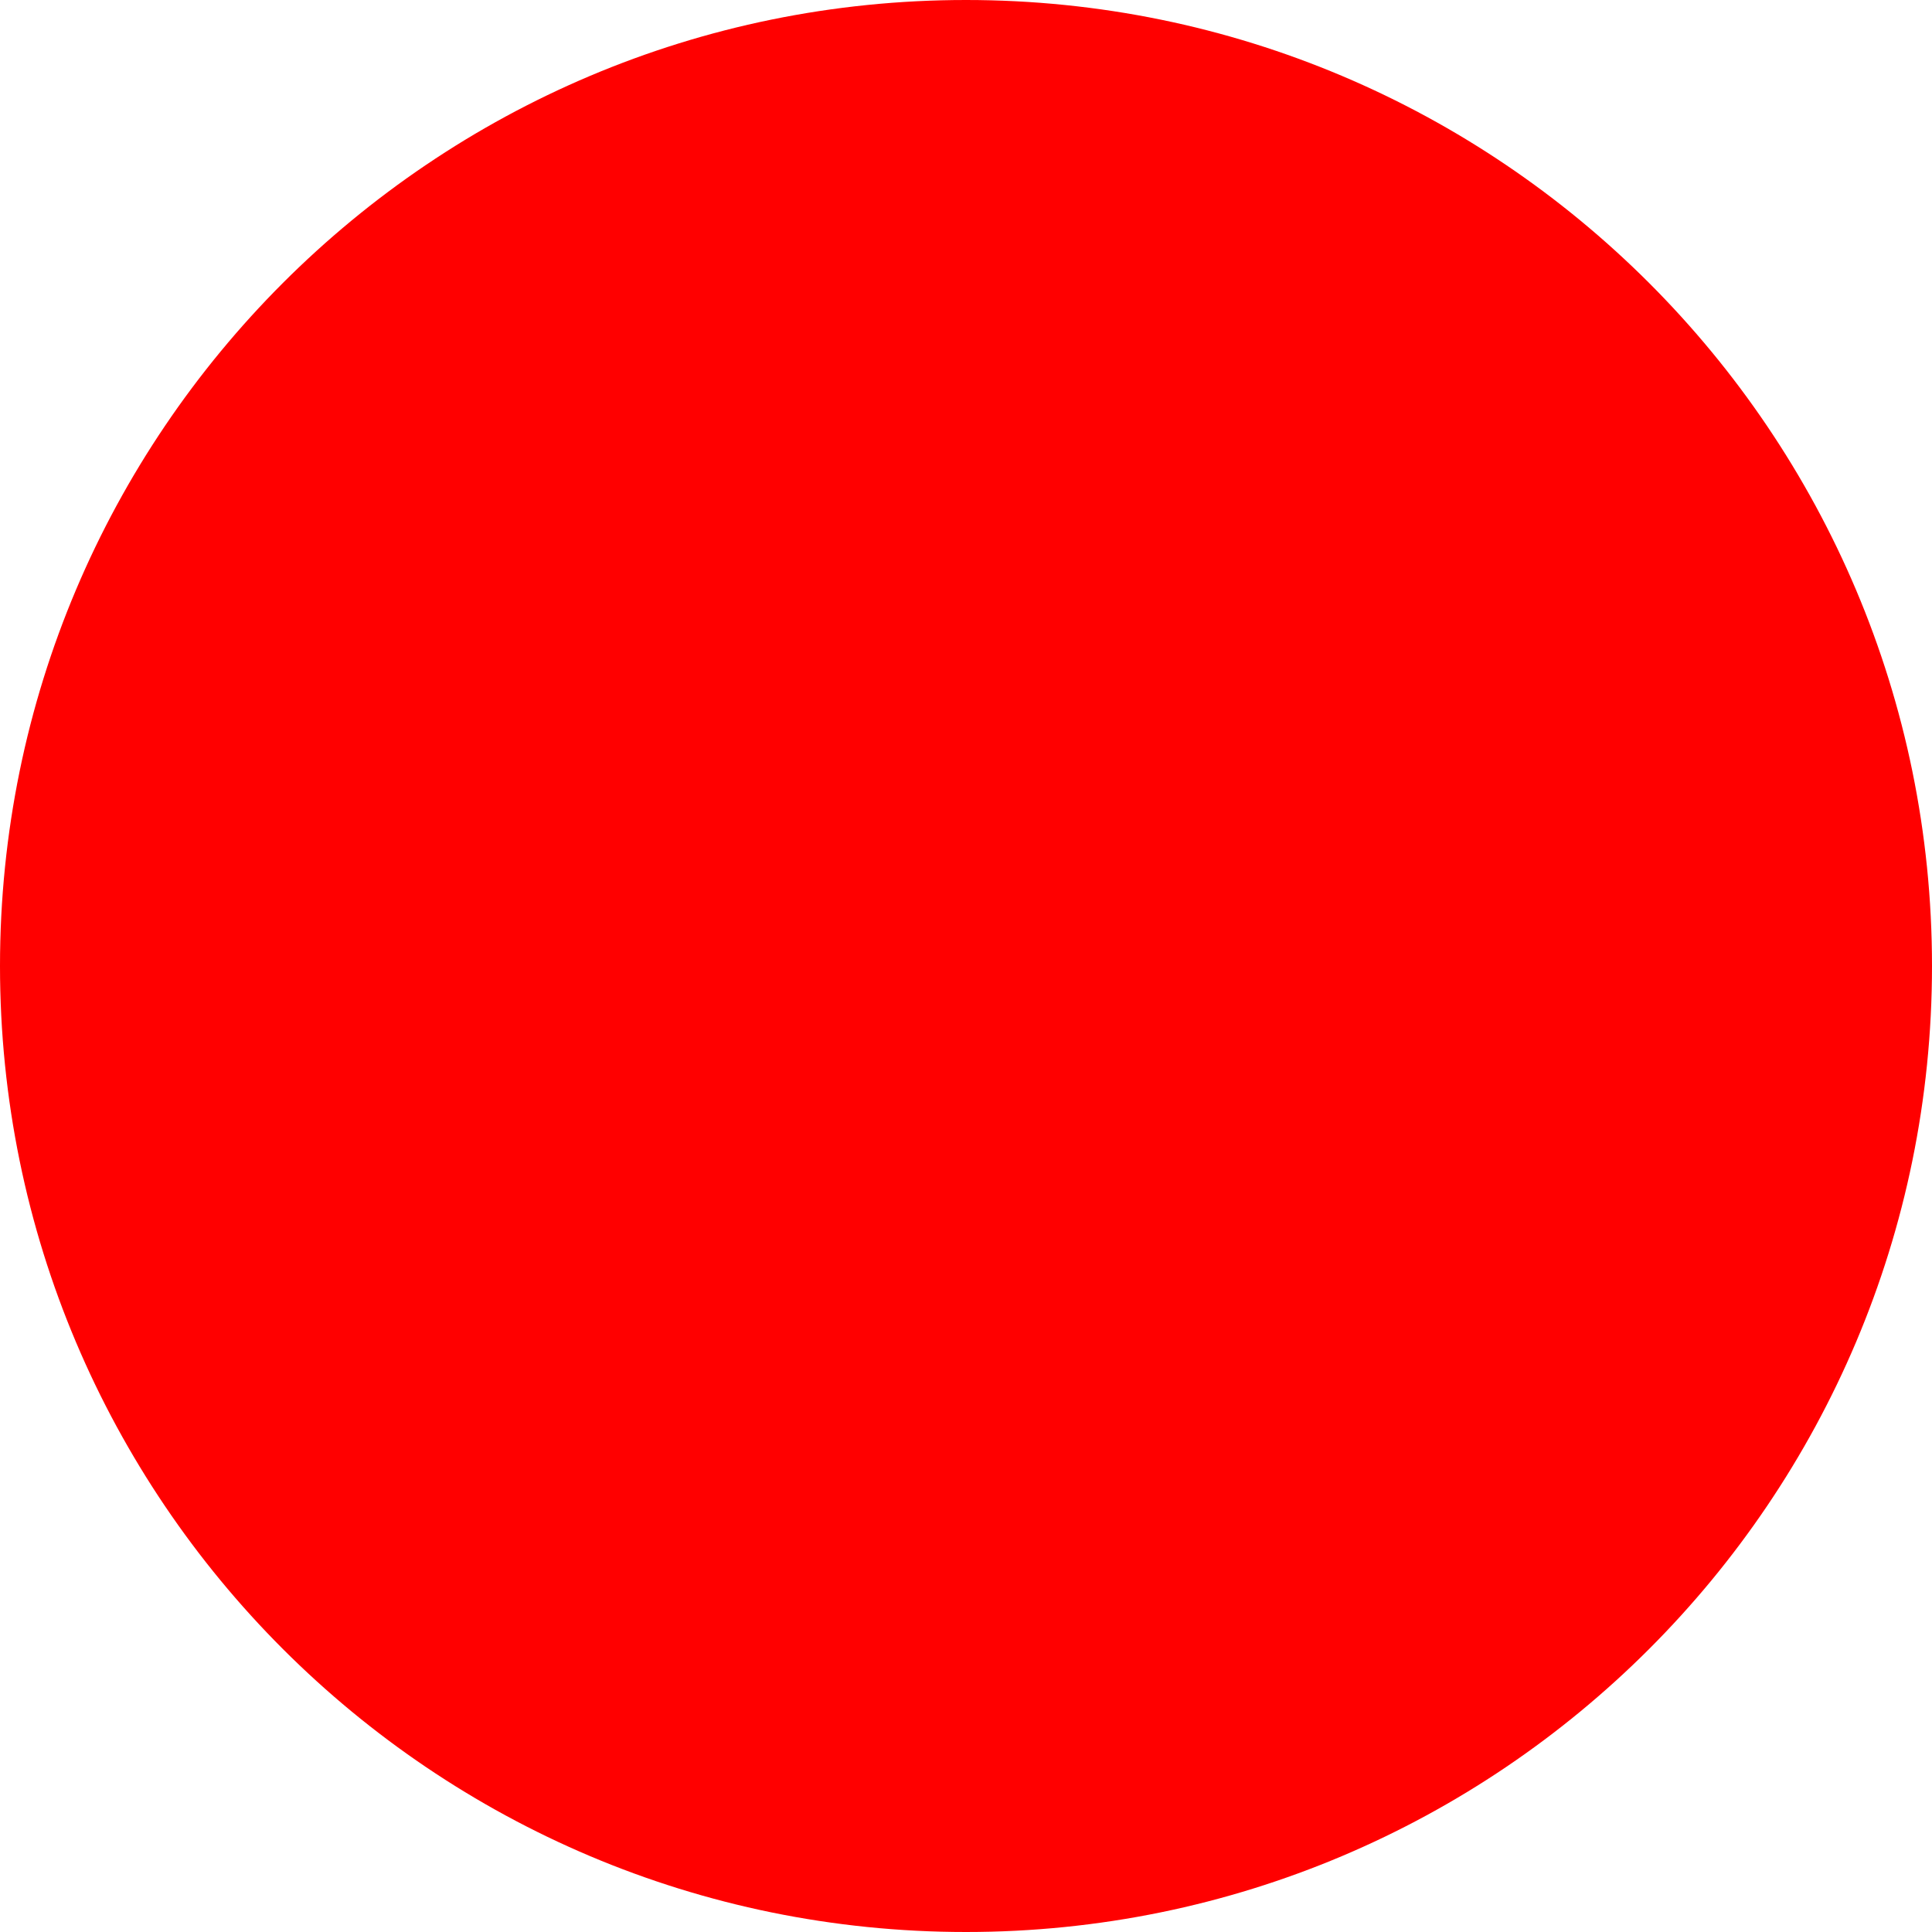
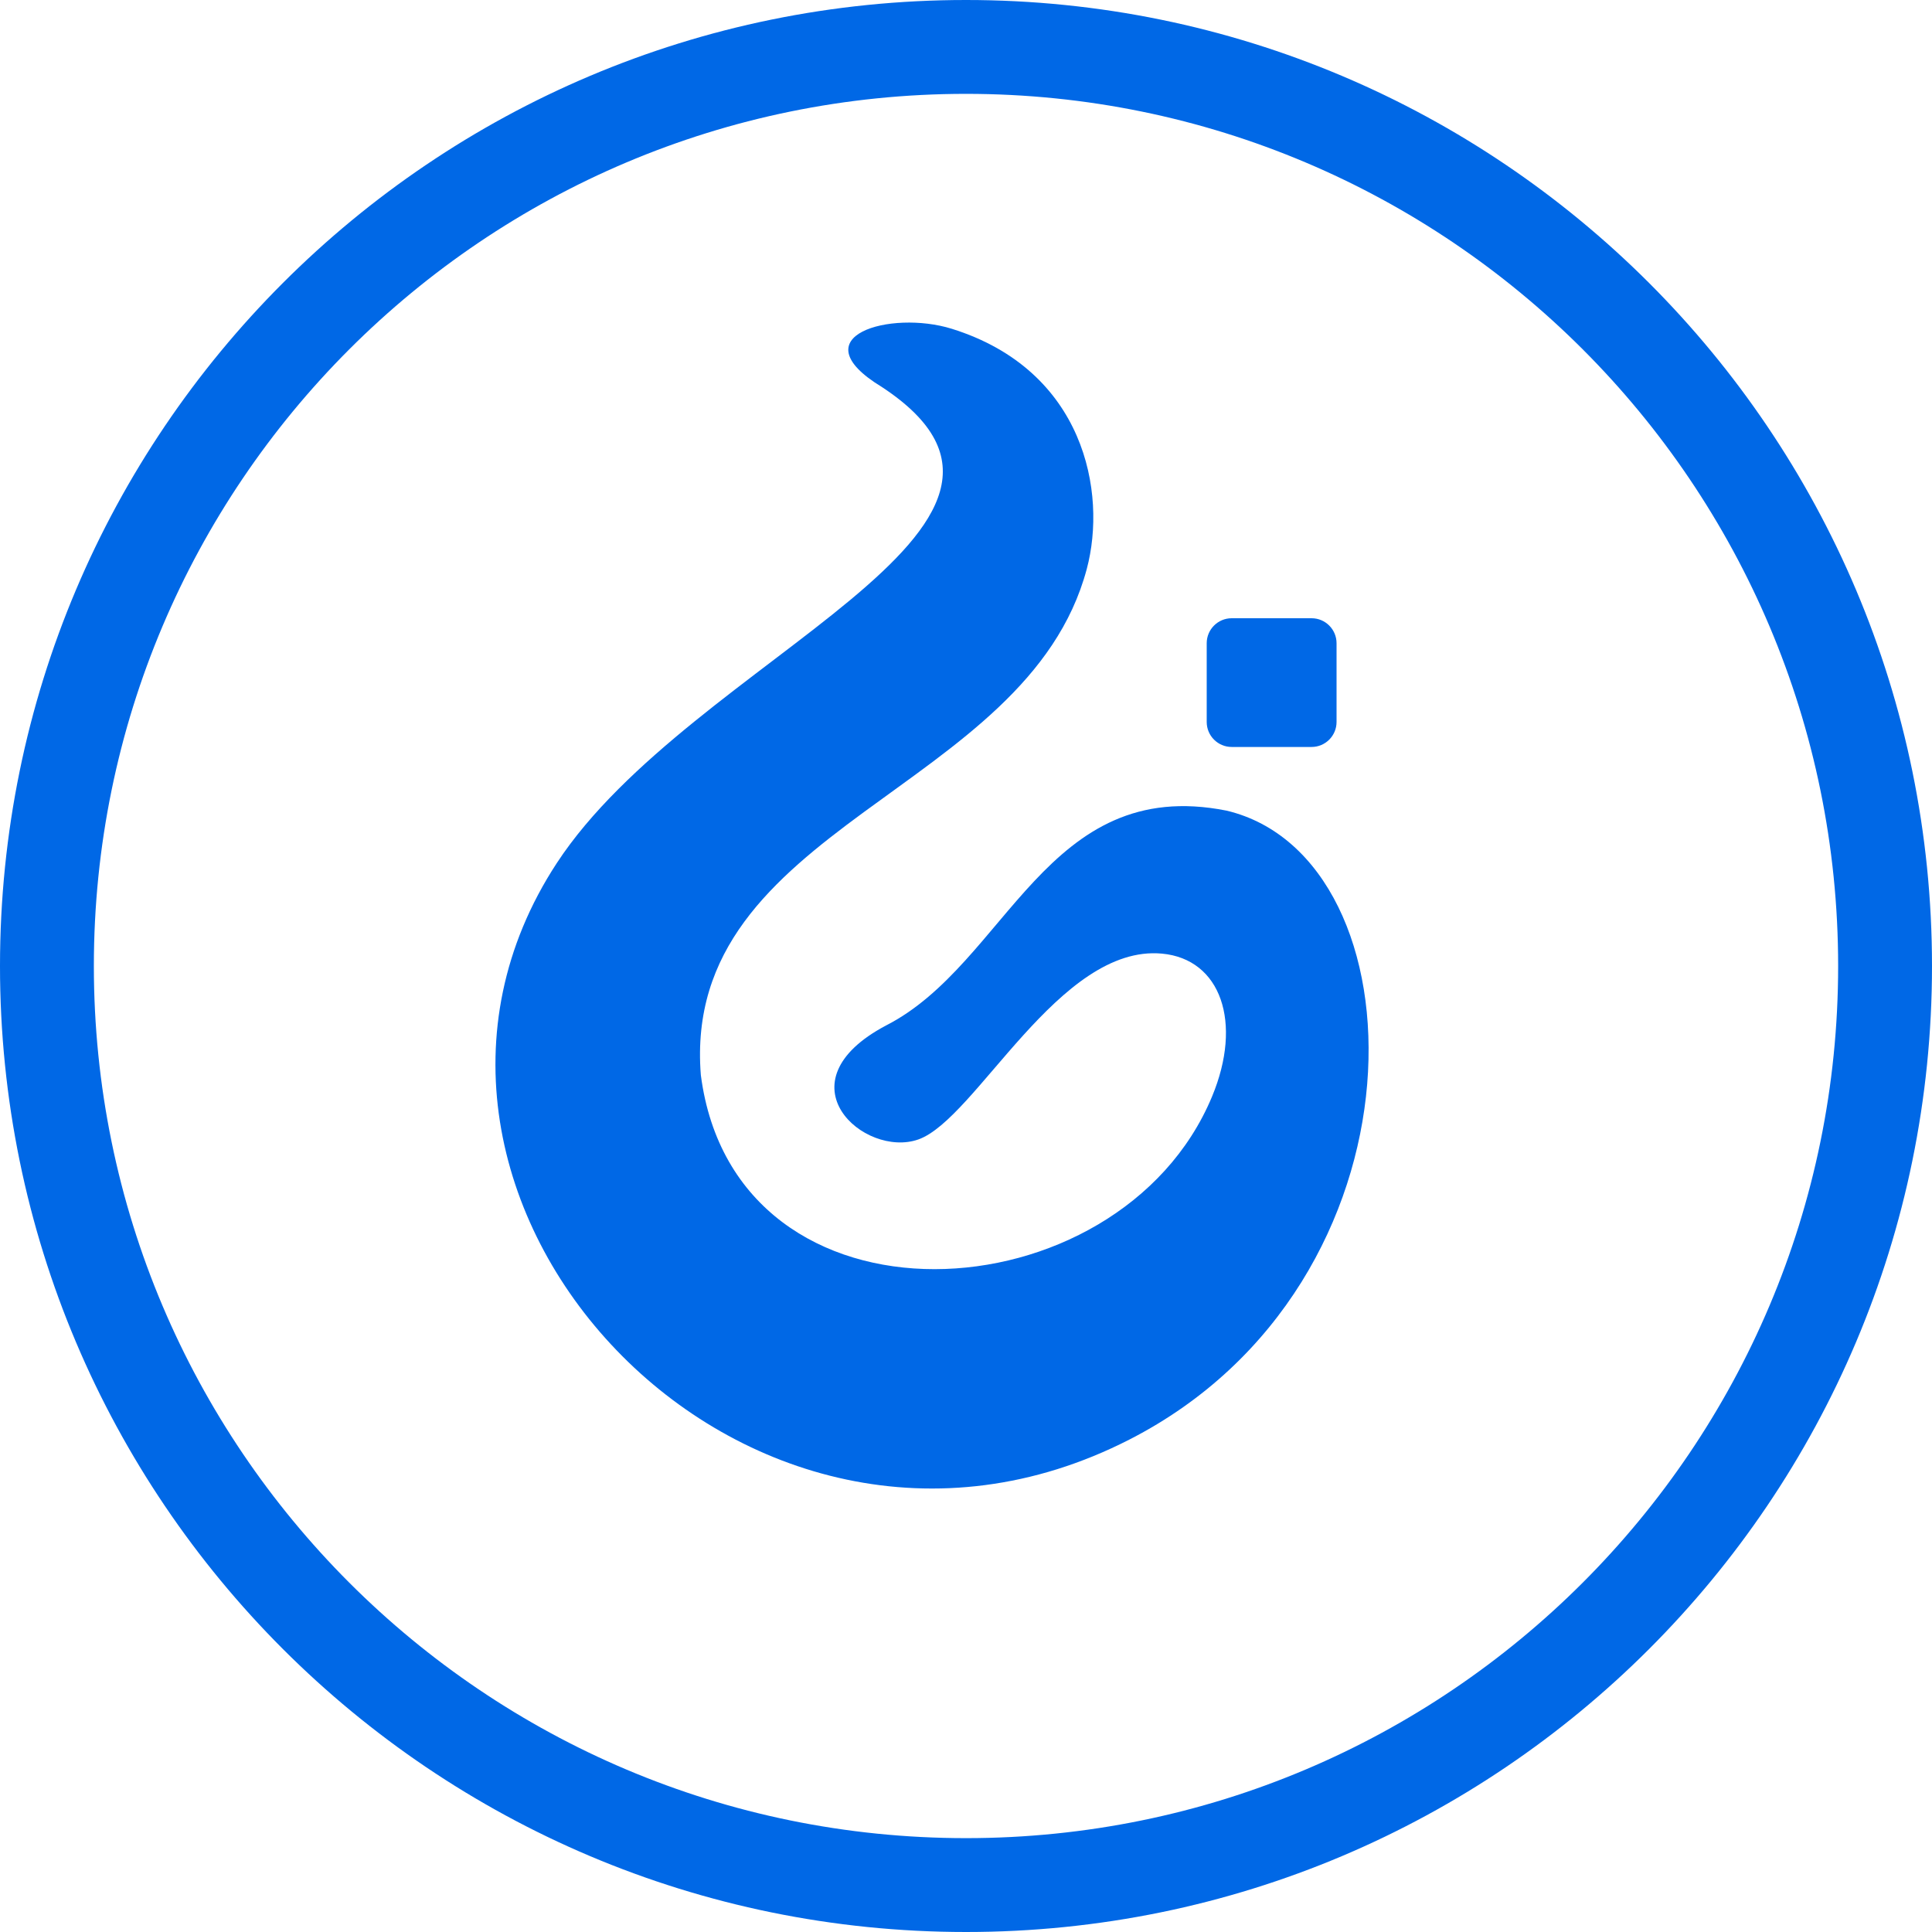
- <svg xmlns="http://www.w3.org/2000/svg" width="512" height="512">
-   <circle cx="256" cy="256" r="256" fill="red" />
+ <svg xmlns="http://www.w3.org/2000/svg" width="512" height="512" viewBox="0 0 32 32" fill="#0068e6" aria-hidden="true" data-slot="icon" version="1.1" id="fluxbit" xml:space="preserve">
+   <g transform="translate(-14.89549,-76.95431)">
+     <g transform="matrix(0.03883817,0,0,0.03883817,-18.2054,74.71383)">
+       <path d="m 1089.748,425.742 c 57.581,-87.888 229.528,-143.256 138.559,-203.048 -35.745,-21.731 3.879,-32.894 29.843,-24.8 56.612,17.65 66.313,69.782 57.596,102.445 -25.505,95.576 -173.097,108.969 -164.586,215.806 14.724,113.567 178.475,104.159 218.01,9.191 13.168,-31.632 3.728,-58.62 -21.323,-60.959 -43.904,-4.1 -79.283,70.55 -103.921,79.243 -23.071,8.14 -59.799,-24.29 -13.73,-48.628 51.675,-26.415 68.161,-106.931 145.188,-91.593 84.752,20.206 88.923,201.52 -41.44,268.203 -164.493,84.14 -337.343,-103.686 -244.196,-245.861 z" />
+       <rect width="55.374" height="54.9" x="1366.897" y="321.344" ry="10.659" />
+       <path d="M 1264.242,57.688 A 411.966,411.966 0 0 0 852.277,469.652 411.966,411.966 0 0 0 1264.242,881.619 411.966,411.966 0 0 0 1676.209,469.652 411.966,411.966 0 0 0 1264.242,57.688 Z m 0,40.025 A 371.939,371.939 0 0 1 1636.182,469.652 371.939,371.939 0 0 1 1264.242,841.592 371.939,371.939 0 0 1 892.305,469.652 371.939,371.939 0 0 1 1264.242,97.713 Z" />
+     </g>
+   </g>
</svg>
